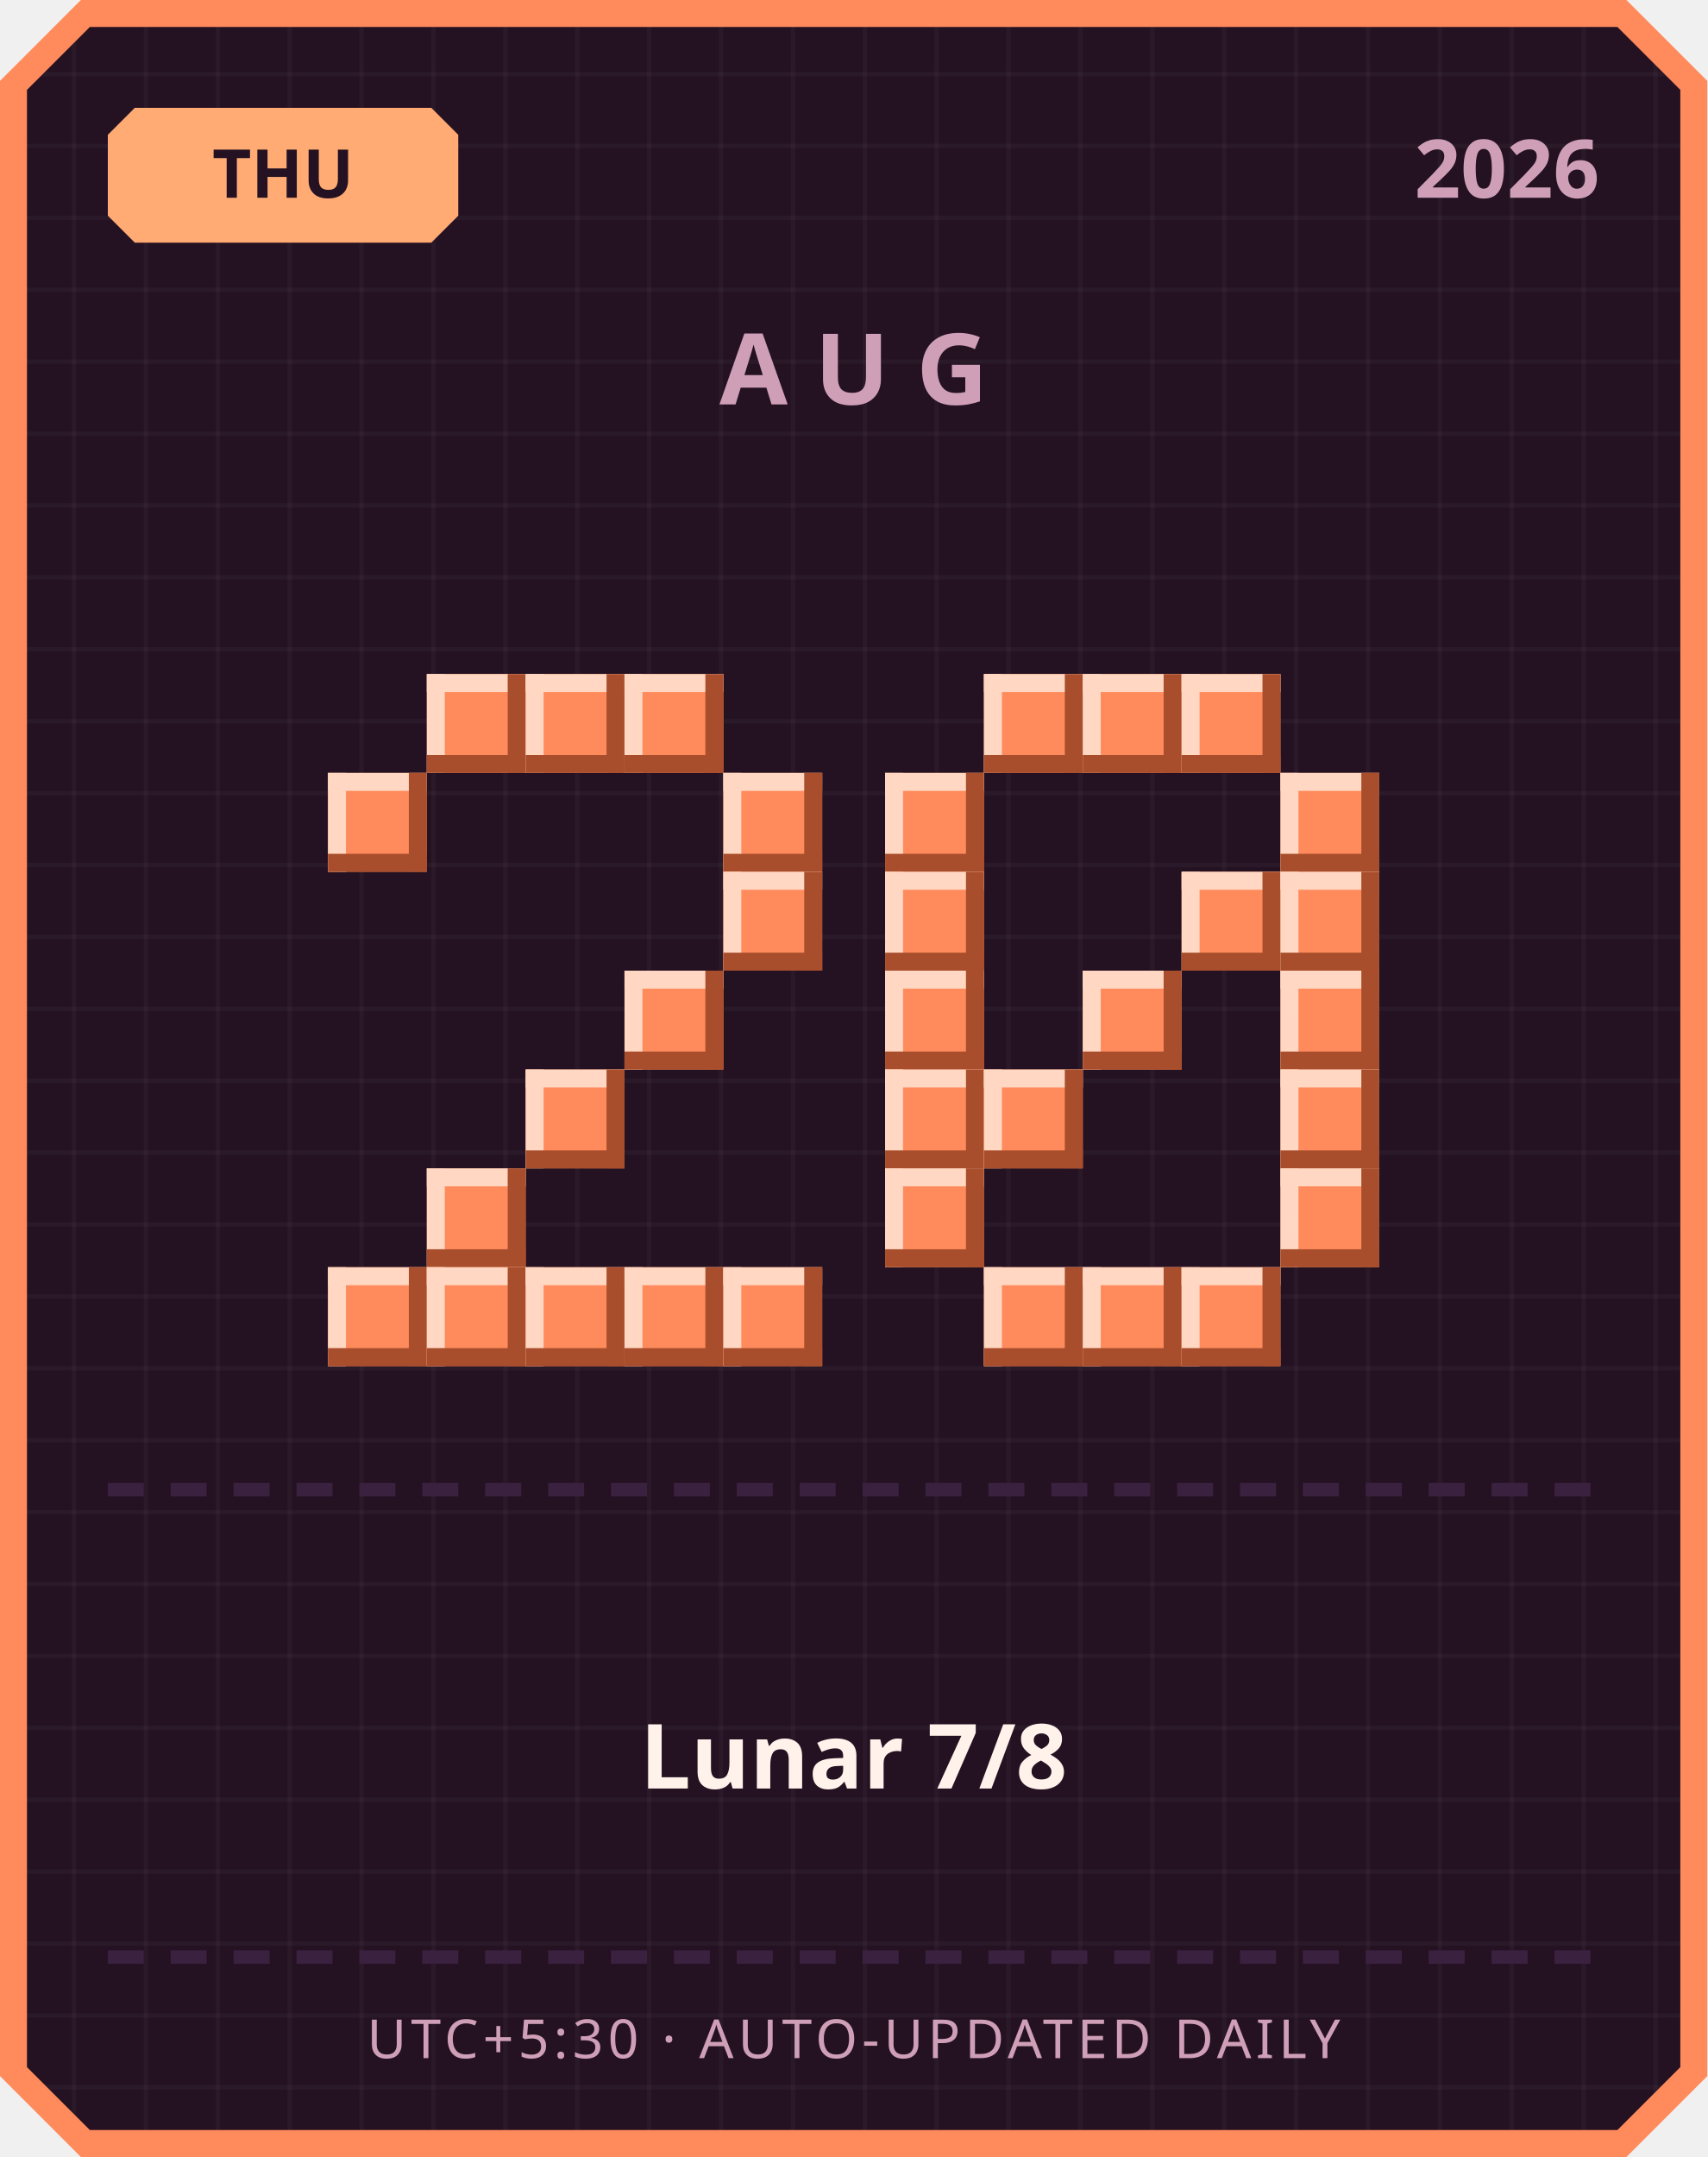
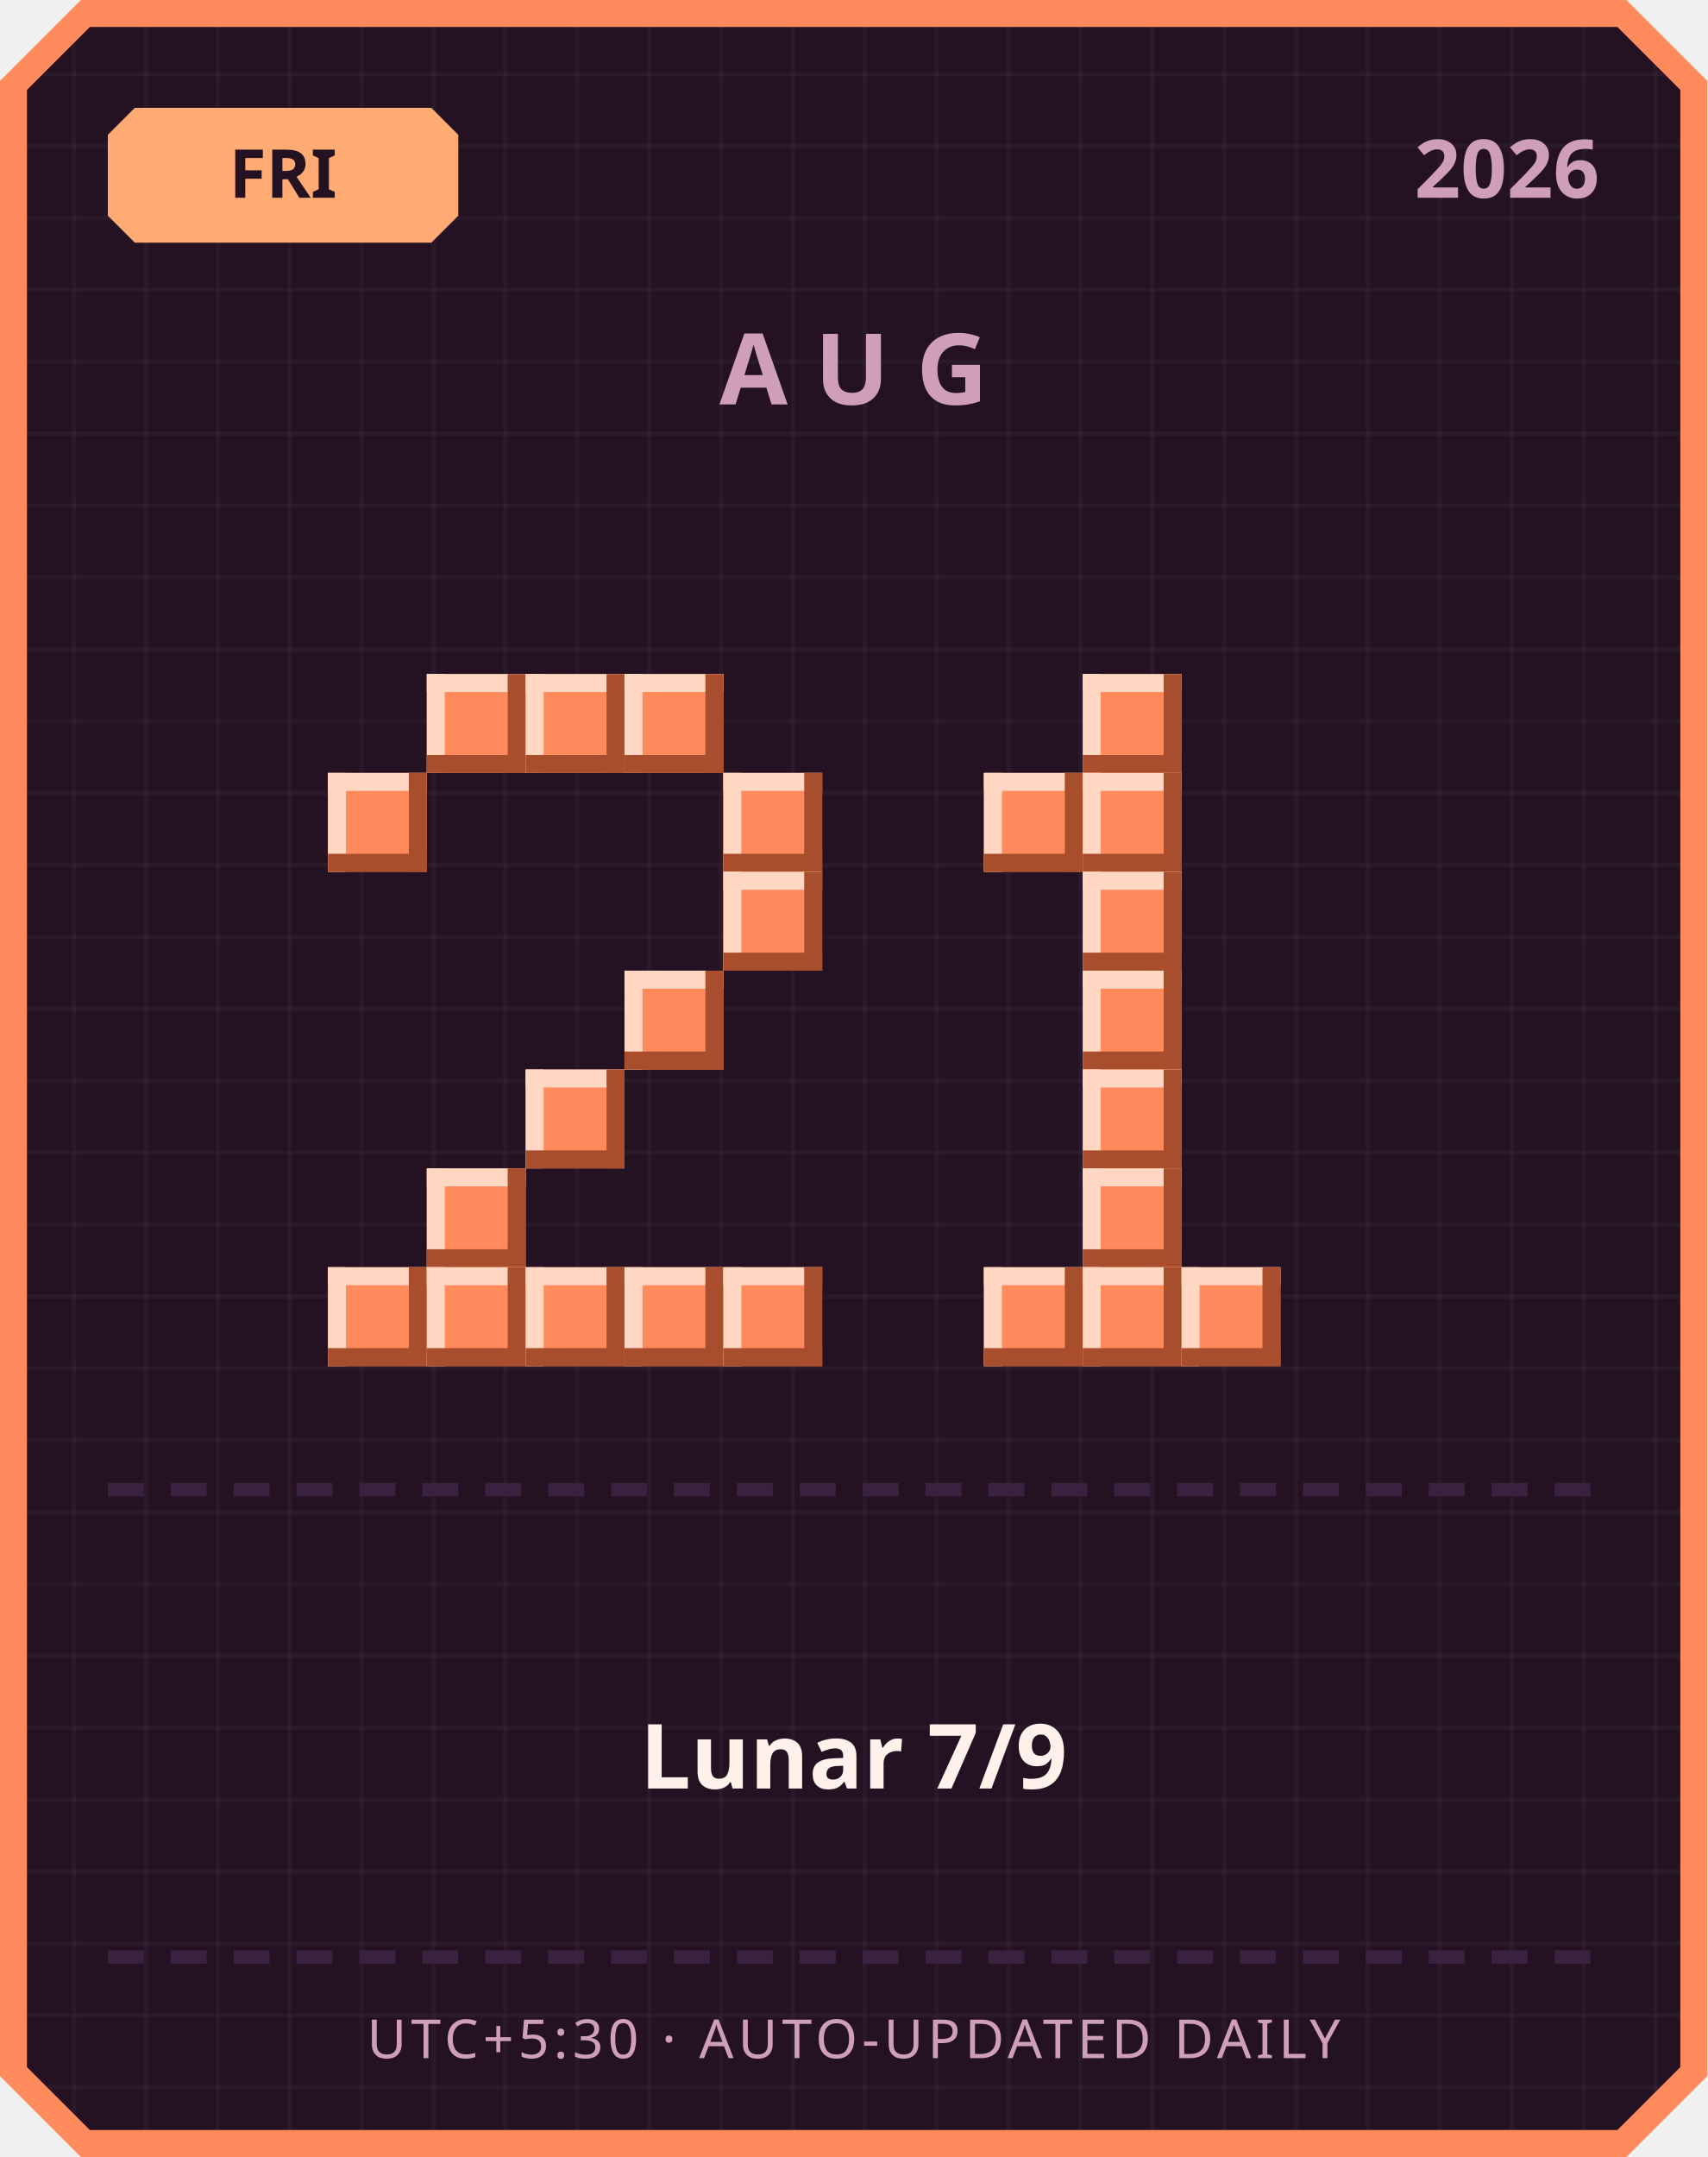
<svg xmlns="http://www.w3.org/2000/svg" width="380" height="480" viewBox="0 0 380 480">
  <defs>
    <pattern id="grid" width="16" height="16" patternUnits="userSpaceOnUse">
      <rect width="16" height="16" fill="#241222" />
      <rect width="1" height="16" fill="#ffffff" opacity="0.03" />
      <rect width="16" height="1" fill="#ffffff" opacity="0.03" />
    </pattern>
  </defs>
  <path d="M 18,0 L 362,0 L 380,18 L 380,462 L 362,480 L 18,480 L 0,462 L 0,18 Z" fill="#ff8a5c" />
  <path d="M 20,6 L 360,6 L 374,20 L 374,460 L 360,474 L 20,474 L 6,460 L 6,20 Z" fill="url(#grid)" />
  <path d="M 30,24 L 96,24 L 102,30 L 102,48 L 96,54 L 30,54 L 24,48 L 24,30 Z" fill="#ffab73" />
-   <text x="63" y="44" text-anchor="middle" font-family="'Segoe UI', sans-serif" font-size="15" font-weight="700" fill="#241222">THU</text>
+   <text x="63" y="44" text-anchor="middle" font-family="'Segoe UI', sans-serif" font-size="15" font-weight="700" fill="#241222">FRI</text>
  <text x="356" y="44" text-anchor="end" font-family="'Segoe UI', sans-serif" font-size="18" font-weight="700" fill="#cf9fb8">2026</text>
  <text x="190" y="90" text-anchor="middle" font-family="'Segoe UI', sans-serif" font-size="22" font-weight="700" letter-spacing="6" fill="#cf9fb8">AUG</text>
  <rect x="95" y="150" width="22" height="22" fill="#ff8a5c" />
  <rect x="95" y="150" width="22" height="4" fill="#ffd7c2" />
  <rect x="95" y="150" width="4" height="22" fill="#ffd7c2" />
  <rect x="95" y="168" width="22" height="4" fill="#a84e2c" />
  <rect x="113" y="150" width="4" height="22" fill="#a84e2c" />
  <rect x="117" y="150" width="22" height="22" fill="#ff8a5c" />
  <rect x="117" y="150" width="22" height="4" fill="#ffd7c2" />
  <rect x="117" y="150" width="4" height="22" fill="#ffd7c2" />
  <rect x="117" y="168" width="22" height="4" fill="#a84e2c" />
  <rect x="135" y="150" width="4" height="22" fill="#a84e2c" />
  <rect x="139" y="150" width="22" height="22" fill="#ff8a5c" />
  <rect x="139" y="150" width="22" height="4" fill="#ffd7c2" />
  <rect x="139" y="150" width="4" height="22" fill="#ffd7c2" />
  <rect x="139" y="168" width="22" height="4" fill="#a84e2c" />
  <rect x="157" y="150" width="4" height="22" fill="#a84e2c" />
  <rect x="73" y="172" width="22" height="22" fill="#ff8a5c" />
  <rect x="73" y="172" width="22" height="4" fill="#ffd7c2" />
  <rect x="73" y="172" width="4" height="22" fill="#ffd7c2" />
  <rect x="73" y="190" width="22" height="4" fill="#a84e2c" />
  <rect x="91" y="172" width="4" height="22" fill="#a84e2c" />
  <rect x="161" y="172" width="22" height="22" fill="#ff8a5c" />
  <rect x="161" y="172" width="22" height="4" fill="#ffd7c2" />
  <rect x="161" y="172" width="4" height="22" fill="#ffd7c2" />
  <rect x="161" y="190" width="22" height="4" fill="#a84e2c" />
  <rect x="179" y="172" width="4" height="22" fill="#a84e2c" />
  <rect x="161" y="194" width="22" height="22" fill="#ff8a5c" />
  <rect x="161" y="194" width="22" height="4" fill="#ffd7c2" />
  <rect x="161" y="194" width="4" height="22" fill="#ffd7c2" />
  <rect x="161" y="212" width="22" height="4" fill="#a84e2c" />
  <rect x="179" y="194" width="4" height="22" fill="#a84e2c" />
  <rect x="139" y="216" width="22" height="22" fill="#ff8a5c" />
  <rect x="139" y="216" width="22" height="4" fill="#ffd7c2" />
  <rect x="139" y="216" width="4" height="22" fill="#ffd7c2" />
  <rect x="139" y="234" width="22" height="4" fill="#a84e2c" />
  <rect x="157" y="216" width="4" height="22" fill="#a84e2c" />
  <rect x="117" y="238" width="22" height="22" fill="#ff8a5c" />
  <rect x="117" y="238" width="22" height="4" fill="#ffd7c2" />
  <rect x="117" y="238" width="4" height="22" fill="#ffd7c2" />
  <rect x="117" y="256" width="22" height="4" fill="#a84e2c" />
  <rect x="135" y="238" width="4" height="22" fill="#a84e2c" />
  <rect x="95" y="260" width="22" height="22" fill="#ff8a5c" />
  <rect x="95" y="260" width="22" height="4" fill="#ffd7c2" />
  <rect x="95" y="260" width="4" height="22" fill="#ffd7c2" />
  <rect x="95" y="278" width="22" height="4" fill="#a84e2c" />
  <rect x="113" y="260" width="4" height="22" fill="#a84e2c" />
  <rect x="73" y="282" width="22" height="22" fill="#ff8a5c" />
  <rect x="73" y="282" width="22" height="4" fill="#ffd7c2" />
  <rect x="73" y="282" width="4" height="22" fill="#ffd7c2" />
  <rect x="73" y="300" width="22" height="4" fill="#a84e2c" />
  <rect x="91" y="282" width="4" height="22" fill="#a84e2c" />
  <rect x="95" y="282" width="22" height="22" fill="#ff8a5c" />
  <rect x="95" y="282" width="22" height="4" fill="#ffd7c2" />
  <rect x="95" y="282" width="4" height="22" fill="#ffd7c2" />
  <rect x="95" y="300" width="22" height="4" fill="#a84e2c" />
  <rect x="113" y="282" width="4" height="22" fill="#a84e2c" />
  <rect x="117" y="282" width="22" height="22" fill="#ff8a5c" />
  <rect x="117" y="282" width="22" height="4" fill="#ffd7c2" />
  <rect x="117" y="282" width="4" height="22" fill="#ffd7c2" />
  <rect x="117" y="300" width="22" height="4" fill="#a84e2c" />
  <rect x="135" y="282" width="4" height="22" fill="#a84e2c" />
  <rect x="139" y="282" width="22" height="22" fill="#ff8a5c" />
  <rect x="139" y="282" width="22" height="4" fill="#ffd7c2" />
  <rect x="139" y="282" width="4" height="22" fill="#ffd7c2" />
  <rect x="139" y="300" width="22" height="4" fill="#a84e2c" />
  <rect x="157" y="282" width="4" height="22" fill="#a84e2c" />
  <rect x="161" y="282" width="22" height="22" fill="#ff8a5c" />
  <rect x="161" y="282" width="22" height="4" fill="#ffd7c2" />
  <rect x="161" y="282" width="4" height="22" fill="#ffd7c2" />
  <rect x="161" y="300" width="22" height="4" fill="#a84e2c" />
  <rect x="179" y="282" width="4" height="22" fill="#a84e2c" />
-   <rect x="219" y="150" width="22" height="22" fill="#ff8a5c" />
-   <rect x="219" y="150" width="22" height="4" fill="#ffd7c2" />
-   <rect x="219" y="150" width="4" height="22" fill="#ffd7c2" />
-   <rect x="219" y="168" width="22" height="4" fill="#a84e2c" />
-   <rect x="237" y="150" width="4" height="22" fill="#a84e2c" />
  <rect x="241" y="150" width="22" height="22" fill="#ff8a5c" />
  <rect x="241" y="150" width="22" height="4" fill="#ffd7c2" />
  <rect x="241" y="150" width="4" height="22" fill="#ffd7c2" />
  <rect x="241" y="168" width="22" height="4" fill="#a84e2c" />
  <rect x="259" y="150" width="4" height="22" fill="#a84e2c" />
-   <rect x="263" y="150" width="22" height="22" fill="#ff8a5c" />
-   <rect x="263" y="150" width="22" height="4" fill="#ffd7c2" />
-   <rect x="263" y="150" width="4" height="22" fill="#ffd7c2" />
-   <rect x="263" y="168" width="22" height="4" fill="#a84e2c" />
-   <rect x="281" y="150" width="4" height="22" fill="#a84e2c" />
-   <rect x="197" y="172" width="22" height="22" fill="#ff8a5c" />
-   <rect x="197" y="172" width="22" height="4" fill="#ffd7c2" />
-   <rect x="197" y="172" width="4" height="22" fill="#ffd7c2" />
-   <rect x="197" y="190" width="22" height="4" fill="#a84e2c" />
-   <rect x="215" y="172" width="4" height="22" fill="#a84e2c" />
-   <rect x="285" y="172" width="22" height="22" fill="#ff8a5c" />
-   <rect x="285" y="172" width="22" height="4" fill="#ffd7c2" />
-   <rect x="285" y="172" width="4" height="22" fill="#ffd7c2" />
-   <rect x="285" y="190" width="22" height="4" fill="#a84e2c" />
-   <rect x="303" y="172" width="4" height="22" fill="#a84e2c" />
-   <rect x="197" y="194" width="22" height="22" fill="#ff8a5c" />
-   <rect x="197" y="194" width="22" height="4" fill="#ffd7c2" />
-   <rect x="197" y="194" width="4" height="22" fill="#ffd7c2" />
-   <rect x="197" y="212" width="22" height="4" fill="#a84e2c" />
-   <rect x="215" y="194" width="4" height="22" fill="#a84e2c" />
-   <rect x="263" y="194" width="22" height="22" fill="#ff8a5c" />
-   <rect x="263" y="194" width="22" height="4" fill="#ffd7c2" />
-   <rect x="263" y="194" width="4" height="22" fill="#ffd7c2" />
-   <rect x="263" y="212" width="22" height="4" fill="#a84e2c" />
-   <rect x="281" y="194" width="4" height="22" fill="#a84e2c" />
-   <rect x="285" y="194" width="22" height="22" fill="#ff8a5c" />
-   <rect x="285" y="194" width="22" height="4" fill="#ffd7c2" />
-   <rect x="285" y="194" width="4" height="22" fill="#ffd7c2" />
-   <rect x="285" y="212" width="22" height="4" fill="#a84e2c" />
-   <rect x="303" y="194" width="4" height="22" fill="#a84e2c" />
-   <rect x="197" y="216" width="22" height="22" fill="#ff8a5c" />
-   <rect x="197" y="216" width="22" height="4" fill="#ffd7c2" />
-   <rect x="197" y="216" width="4" height="22" fill="#ffd7c2" />
-   <rect x="197" y="234" width="22" height="4" fill="#a84e2c" />
-   <rect x="215" y="216" width="4" height="22" fill="#a84e2c" />
+   <rect x="219" y="172" width="22" height="22" fill="#ff8a5c" />
+   <rect x="219" y="172" width="22" height="4" fill="#ffd7c2" />
+   <rect x="219" y="172" width="4" height="22" fill="#ffd7c2" />
+   <rect x="219" y="190" width="22" height="4" fill="#a84e2c" />
+   <rect x="237" y="172" width="4" height="22" fill="#a84e2c" />
+   <rect x="241" y="172" width="22" height="22" fill="#ff8a5c" />
+   <rect x="241" y="172" width="22" height="4" fill="#ffd7c2" />
+   <rect x="241" y="172" width="4" height="22" fill="#ffd7c2" />
+   <rect x="241" y="190" width="22" height="4" fill="#a84e2c" />
+   <rect x="259" y="172" width="4" height="22" fill="#a84e2c" />
+   <rect x="241" y="194" width="22" height="22" fill="#ff8a5c" />
+   <rect x="241" y="194" width="22" height="4" fill="#ffd7c2" />
+   <rect x="241" y="194" width="4" height="22" fill="#ffd7c2" />
+   <rect x="241" y="212" width="22" height="4" fill="#a84e2c" />
+   <rect x="259" y="194" width="4" height="22" fill="#a84e2c" />
  <rect x="241" y="216" width="22" height="22" fill="#ff8a5c" />
  <rect x="241" y="216" width="22" height="4" fill="#ffd7c2" />
  <rect x="241" y="216" width="4" height="22" fill="#ffd7c2" />
  <rect x="241" y="234" width="22" height="4" fill="#a84e2c" />
  <rect x="259" y="216" width="4" height="22" fill="#a84e2c" />
-   <rect x="285" y="216" width="22" height="22" fill="#ff8a5c" />
-   <rect x="285" y="216" width="22" height="4" fill="#ffd7c2" />
-   <rect x="285" y="216" width="4" height="22" fill="#ffd7c2" />
-   <rect x="285" y="234" width="22" height="4" fill="#a84e2c" />
-   <rect x="303" y="216" width="4" height="22" fill="#a84e2c" />
-   <rect x="197" y="238" width="22" height="22" fill="#ff8a5c" />
-   <rect x="197" y="238" width="22" height="4" fill="#ffd7c2" />
-   <rect x="197" y="238" width="4" height="22" fill="#ffd7c2" />
-   <rect x="197" y="256" width="22" height="4" fill="#a84e2c" />
-   <rect x="215" y="238" width="4" height="22" fill="#a84e2c" />
-   <rect x="219" y="238" width="22" height="22" fill="#ff8a5c" />
-   <rect x="219" y="238" width="22" height="4" fill="#ffd7c2" />
-   <rect x="219" y="238" width="4" height="22" fill="#ffd7c2" />
-   <rect x="219" y="256" width="22" height="4" fill="#a84e2c" />
-   <rect x="237" y="238" width="4" height="22" fill="#a84e2c" />
-   <rect x="285" y="238" width="22" height="22" fill="#ff8a5c" />
-   <rect x="285" y="238" width="22" height="4" fill="#ffd7c2" />
-   <rect x="285" y="238" width="4" height="22" fill="#ffd7c2" />
-   <rect x="285" y="256" width="22" height="4" fill="#a84e2c" />
-   <rect x="303" y="238" width="4" height="22" fill="#a84e2c" />
-   <rect x="197" y="260" width="22" height="22" fill="#ff8a5c" />
-   <rect x="197" y="260" width="22" height="4" fill="#ffd7c2" />
-   <rect x="197" y="260" width="4" height="22" fill="#ffd7c2" />
-   <rect x="197" y="278" width="22" height="4" fill="#a84e2c" />
-   <rect x="215" y="260" width="4" height="22" fill="#a84e2c" />
-   <rect x="285" y="260" width="22" height="22" fill="#ff8a5c" />
-   <rect x="285" y="260" width="22" height="4" fill="#ffd7c2" />
-   <rect x="285" y="260" width="4" height="22" fill="#ffd7c2" />
-   <rect x="285" y="278" width="22" height="4" fill="#a84e2c" />
-   <rect x="303" y="260" width="4" height="22" fill="#a84e2c" />
+   <rect x="241" y="238" width="22" height="22" fill="#ff8a5c" />
+   <rect x="241" y="238" width="22" height="4" fill="#ffd7c2" />
+   <rect x="241" y="238" width="4" height="22" fill="#ffd7c2" />
+   <rect x="241" y="256" width="22" height="4" fill="#a84e2c" />
+   <rect x="259" y="238" width="4" height="22" fill="#a84e2c" />
+   <rect x="241" y="260" width="22" height="22" fill="#ff8a5c" />
+   <rect x="241" y="260" width="22" height="4" fill="#ffd7c2" />
+   <rect x="241" y="260" width="4" height="22" fill="#ffd7c2" />
+   <rect x="241" y="278" width="22" height="4" fill="#a84e2c" />
+   <rect x="259" y="260" width="4" height="22" fill="#a84e2c" />
  <rect x="219" y="282" width="22" height="22" fill="#ff8a5c" />
  <rect x="219" y="282" width="22" height="4" fill="#ffd7c2" />
  <rect x="219" y="282" width="4" height="22" fill="#ffd7c2" />
  <rect x="219" y="300" width="22" height="4" fill="#a84e2c" />
  <rect x="237" y="282" width="4" height="22" fill="#a84e2c" />
  <rect x="241" y="282" width="22" height="22" fill="#ff8a5c" />
  <rect x="241" y="282" width="22" height="4" fill="#ffd7c2" />
  <rect x="241" y="282" width="4" height="22" fill="#ffd7c2" />
  <rect x="241" y="300" width="22" height="4" fill="#a84e2c" />
  <rect x="259" y="282" width="4" height="22" fill="#a84e2c" />
  <rect x="263" y="282" width="22" height="22" fill="#ff8a5c" />
  <rect x="263" y="282" width="22" height="4" fill="#ffd7c2" />
  <rect x="263" y="282" width="4" height="22" fill="#ffd7c2" />
  <rect x="263" y="300" width="22" height="4" fill="#a84e2c" />
  <rect x="281" y="282" width="4" height="22" fill="#a84e2c" />
  <rect x="24" y="330" width="8" height="3" fill="#3b2140" />
  <rect x="38" y="330" width="8" height="3" fill="#3b2140" />
  <rect x="52" y="330" width="8" height="3" fill="#3b2140" />
  <rect x="66" y="330" width="8" height="3" fill="#3b2140" />
  <rect x="80" y="330" width="8" height="3" fill="#3b2140" />
  <rect x="94" y="330" width="8" height="3" fill="#3b2140" />
  <rect x="108" y="330" width="8" height="3" fill="#3b2140" />
  <rect x="122" y="330" width="8" height="3" fill="#3b2140" />
  <rect x="136" y="330" width="8" height="3" fill="#3b2140" />
  <rect x="150" y="330" width="8" height="3" fill="#3b2140" />
  <rect x="164" y="330" width="8" height="3" fill="#3b2140" />
  <rect x="178" y="330" width="8" height="3" fill="#3b2140" />
  <rect x="192" y="330" width="8" height="3" fill="#3b2140" />
  <rect x="206" y="330" width="8" height="3" fill="#3b2140" />
  <rect x="220" y="330" width="8" height="3" fill="#3b2140" />
  <rect x="234" y="330" width="8" height="3" fill="#3b2140" />
  <rect x="248" y="330" width="8" height="3" fill="#3b2140" />
  <rect x="262" y="330" width="8" height="3" fill="#3b2140" />
  <rect x="276" y="330" width="8" height="3" fill="#3b2140" />
  <rect x="290" y="330" width="8" height="3" fill="#3b2140" />
  <rect x="304" y="330" width="8" height="3" fill="#3b2140" />
  <rect x="318" y="330" width="8" height="3" fill="#3b2140" />
  <rect x="332" y="330" width="8" height="3" fill="#3b2140" />
  <rect x="346" y="330" width="8" height="3" fill="#3b2140" />
-   <text x="190" y="398" text-anchor="middle" font-family="'Segoe UI', 'Microsoft JhengHei', sans-serif" font-size="20" font-weight="700" fill="#fff2eb">Lunar 7/8</text>
+   <text x="190" y="398" text-anchor="middle" font-family="'Segoe UI', 'Microsoft JhengHei', sans-serif" font-size="20" font-weight="700" fill="#fff2eb">Lunar 7/9</text>
  <rect x="24" y="434" width="8" height="3" fill="#3b2140" />
  <rect x="38" y="434" width="8" height="3" fill="#3b2140" />
  <rect x="52" y="434" width="8" height="3" fill="#3b2140" />
  <rect x="66" y="434" width="8" height="3" fill="#3b2140" />
  <rect x="80" y="434" width="8" height="3" fill="#3b2140" />
  <rect x="94" y="434" width="8" height="3" fill="#3b2140" />
  <rect x="108" y="434" width="8" height="3" fill="#3b2140" />
  <rect x="122" y="434" width="8" height="3" fill="#3b2140" />
  <rect x="136" y="434" width="8" height="3" fill="#3b2140" />
  <rect x="150" y="434" width="8" height="3" fill="#3b2140" />
  <rect x="164" y="434" width="8" height="3" fill="#3b2140" />
  <rect x="178" y="434" width="8" height="3" fill="#3b2140" />
  <rect x="192" y="434" width="8" height="3" fill="#3b2140" />
  <rect x="206" y="434" width="8" height="3" fill="#3b2140" />
  <rect x="220" y="434" width="8" height="3" fill="#3b2140" />
  <rect x="234" y="434" width="8" height="3" fill="#3b2140" />
  <rect x="248" y="434" width="8" height="3" fill="#3b2140" />
  <rect x="262" y="434" width="8" height="3" fill="#3b2140" />
  <rect x="276" y="434" width="8" height="3" fill="#3b2140" />
  <rect x="290" y="434" width="8" height="3" fill="#3b2140" />
  <rect x="304" y="434" width="8" height="3" fill="#3b2140" />
  <rect x="318" y="434" width="8" height="3" fill="#3b2140" />
  <rect x="332" y="434" width="8" height="3" fill="#3b2140" />
  <rect x="346" y="434" width="8" height="3" fill="#3b2140" />
  <text x="190" y="458" text-anchor="middle" font-family="'Segoe UI', sans-serif" font-size="12" letter-spacing="1" fill="#cf9fb8">UTC+5:30 · AUTO-UPDATED DAILY</text>
</svg>
